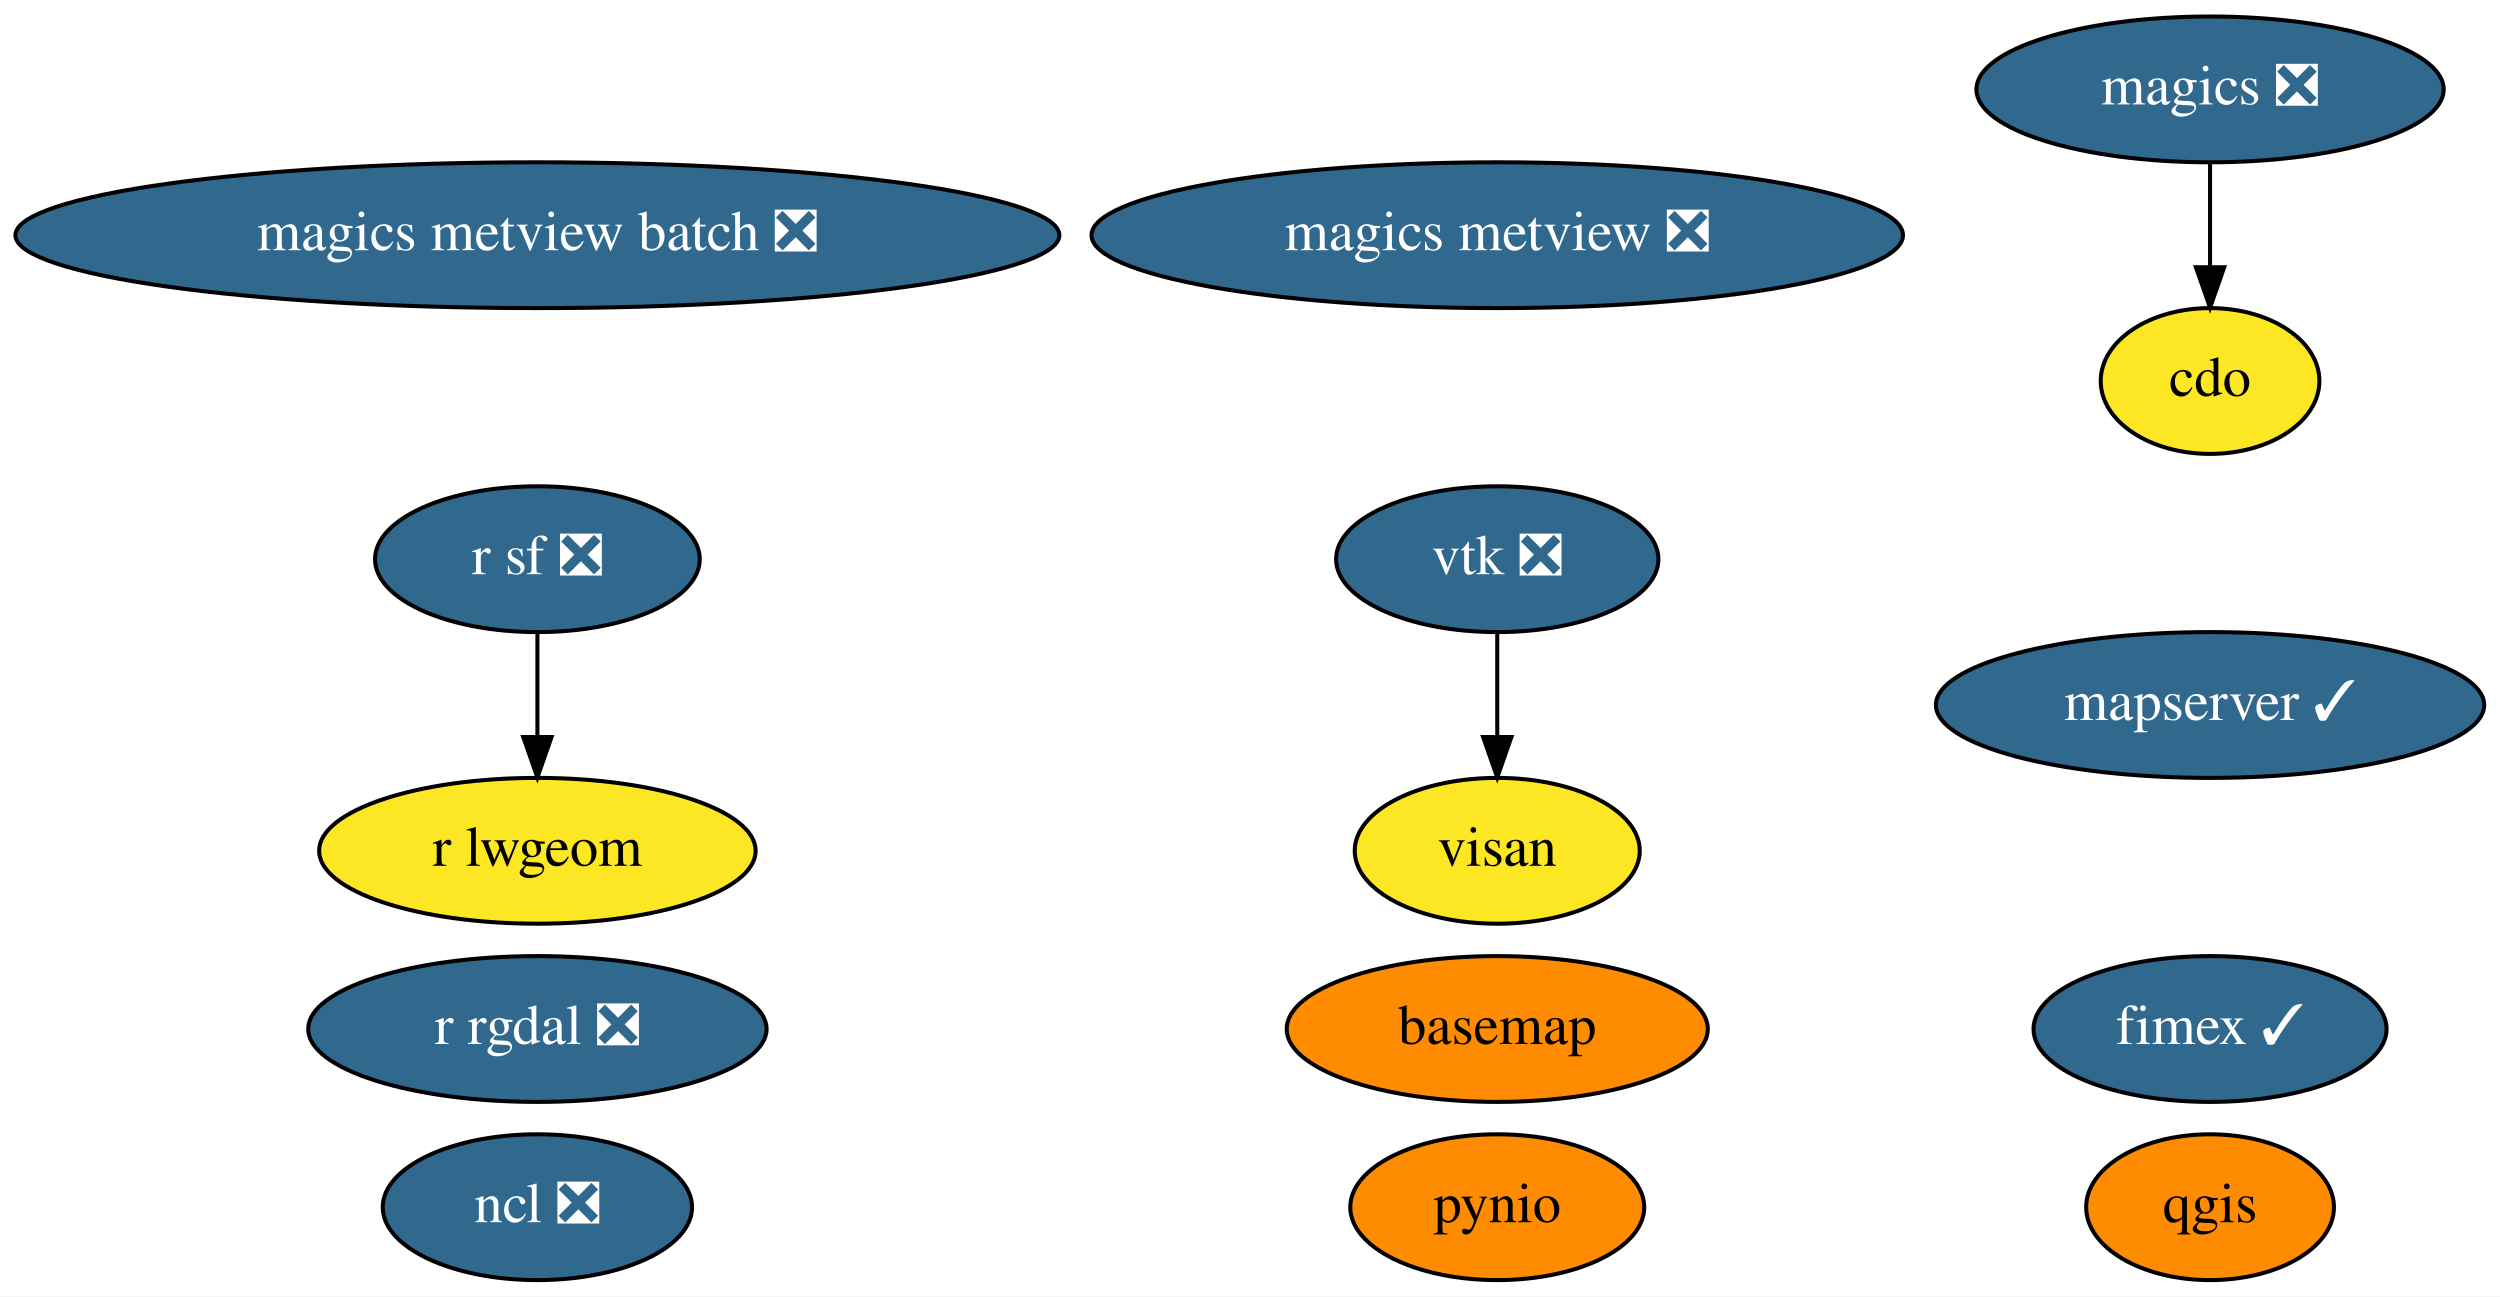
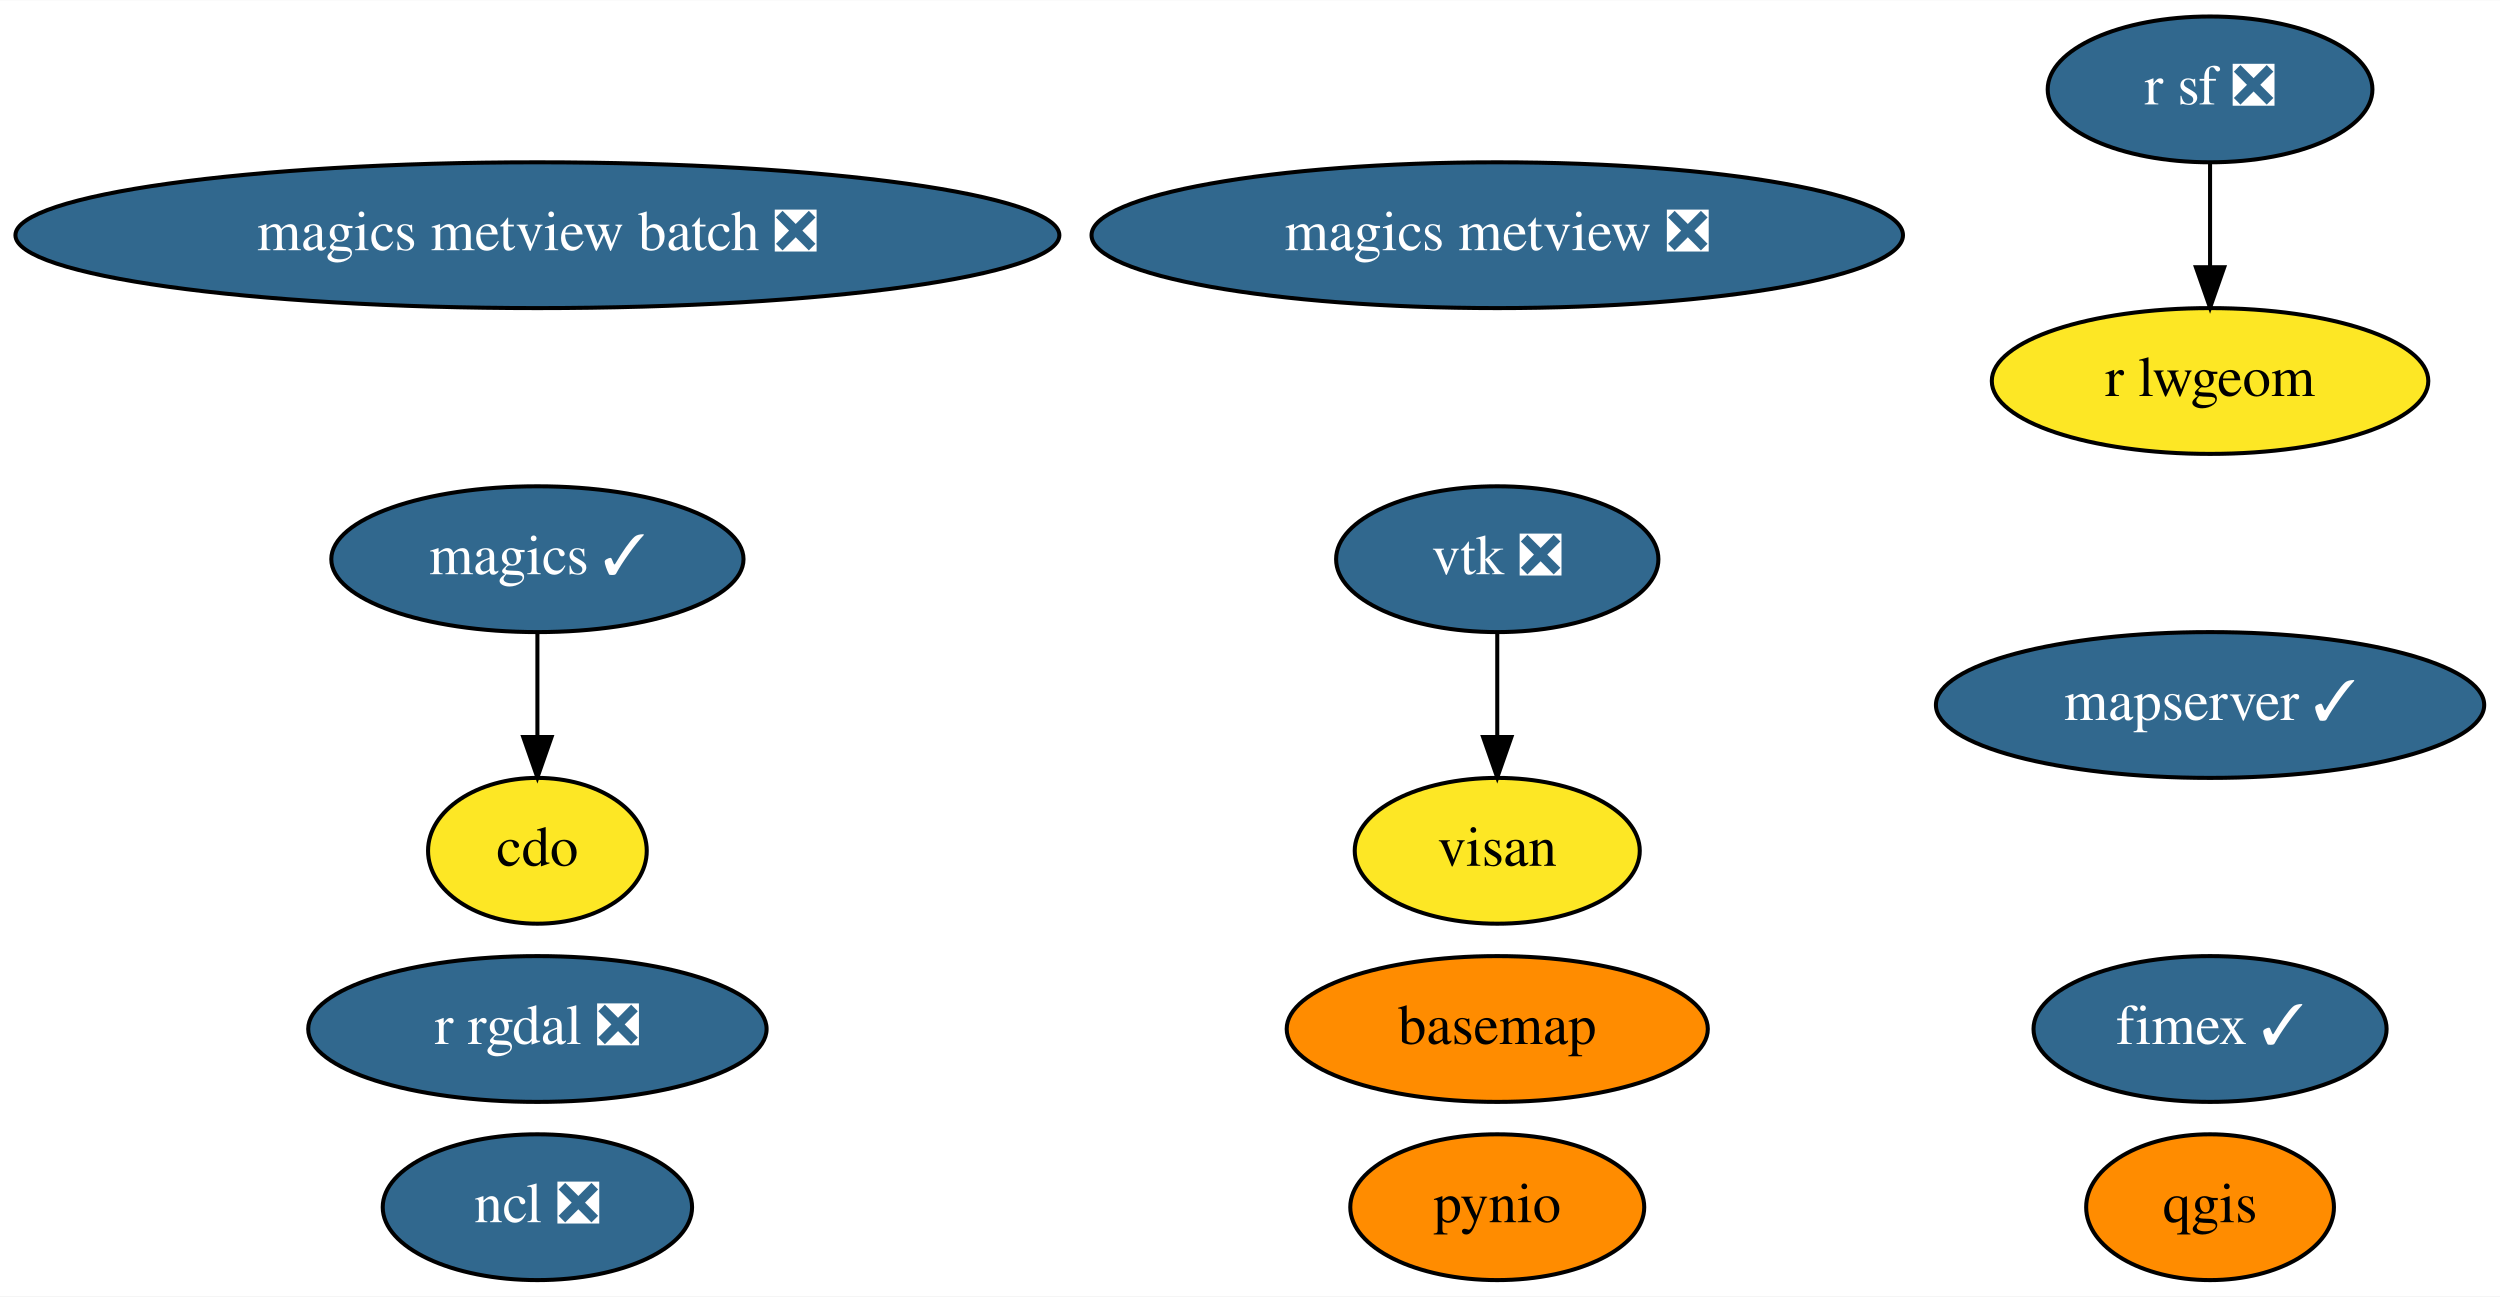
<svg xmlns="http://www.w3.org/2000/svg" xmlns:xlink="http://www.w3.org/1999/xlink" width="617pt" height="320pt" viewBox="0.00 0.00 617.28 320.00">
  <g id="graph0" class="graph" transform="scale(1 1) rotate(0) translate(4 316)">
    <polygon fill="white" stroke="transparent" points="-4,4 -4,-316 613.28,-316 613.28,4 -4,4" />
    <g id="node1" class="node">
      <g id="a_node1">
        <a xlink:href="https://github.com/conda-forge/basemap-feedstock" xlink:title="basemap">
          <ellipse fill="#ff8c00" stroke="black" cx="365.69" cy="-62" rx="51.99" ry="18" />
          <text text-anchor="middle" x="365.69" y="-58.3" font-family="Times,serif" font-size="14.00">basemap</text>
        </a>
      </g>
    </g>
    <g id="node2" class="node">
      <g id="a_node2">
        <a xlink:href="https://github.com/conda-forge/cdo-feedstock" xlink:title="cdo">
-           <ellipse fill="#fde725" stroke="black" cx="541.69" cy="-222" rx="27" ry="18" />
-           <text text-anchor="middle" x="541.69" y="-218.3" font-family="Times,serif" font-size="14.00">cdo</text>
+           <ellipse fill="#fde725" stroke="black" cx="128.69" cy="-106" rx="27" ry="18" />
+           <text text-anchor="middle" x="128.69" y="-102.3" font-family="Times,serif" font-size="14.00">cdo</text>
        </a>
      </g>
    </g>
    <g id="node3" class="node">
      <g id="a_node3">
-         <a xlink:href="https://github.com/conda-forge/magics-feedstock/pull/111" xlink:title="magics ❎">
-           <ellipse fill="#31688e" stroke="black" cx="541.69" cy="-294" rx="57.69" ry="18" />
-           <text text-anchor="middle" x="541.69" y="-290.3" font-family="Times,serif" font-size="14.00" fill="white">magics ❎</text>
+         <a xlink:href="https://github.com/conda-forge/magics-feedstock/pull/111" xlink:title="magics ✓">
+           <ellipse fill="#31688e" stroke="black" cx="128.69" cy="-178" rx="50.89" ry="18" />
+           <text text-anchor="middle" x="128.69" y="-174.3" font-family="Times,serif" font-size="14.00" fill="white">magics ✓</text>
        </a>
      </g>
    </g>
    <g id="edge1" class="edge">
-       <path fill="none" stroke="black" d="M541.69,-275.7C541.69,-267.98 541.69,-258.71 541.69,-250.11" />
-       <polygon fill="black" stroke="black" points="545.19,-250.1 541.69,-240.1 538.19,-250.1 545.19,-250.1" />
+       <path fill="none" stroke="black" d="M128.69,-159.7C128.69,-151.98 128.69,-142.71 128.69,-134.11" />
+       <polygon fill="black" stroke="black" points="132.19,-134.1 128.69,-124.1 125.19,-134.1 132.19,-134.1" />
    </g>
    <g id="node4" class="node">
      <g id="a_node4">
        <a xlink:href="https://github.com/conda-forge/ncl-feedstock/pull/122" xlink:title="ncl ❎">
          <ellipse fill="#31688e" stroke="black" cx="128.69" cy="-18" rx="38.19" ry="18" />
          <text text-anchor="middle" x="128.69" y="-14.3" font-family="Times,serif" font-size="14.00" fill="white">ncl ❎</text>
        </a>
      </g>
    </g>
    <g id="node5" class="node">
      <g id="a_node5">
        <a xlink:href="https://github.com/conda-forge/pynio-feedstock" xlink:title="pynio">
          <ellipse fill="#ff8c00" stroke="black" cx="365.69" cy="-18" rx="36.29" ry="18" />
          <text text-anchor="middle" x="365.69" y="-14.3" font-family="Times,serif" font-size="14.00">pynio</text>
        </a>
      </g>
    </g>
    <g id="node6" class="node">
      <g id="a_node6">
        <a xlink:href="https://github.com/conda-forge/qgis-feedstock" xlink:title="qgis">
          <ellipse fill="#ff8c00" stroke="black" cx="541.69" cy="-18" rx="30.59" ry="18" />
          <text text-anchor="middle" x="541.69" y="-14.3" font-family="Times,serif" font-size="14.00">qgis</text>
        </a>
      </g>
    </g>
    <g id="node7" class="node">
      <g id="a_node7">
        <a xlink:href="https://github.com/conda-forge/r-rgdal-feedstock/pull/56" xlink:title="r rgdal ❎">
          <ellipse fill="#31688e" stroke="black" cx="128.69" cy="-62" rx="56.59" ry="18" />
          <text text-anchor="middle" x="128.69" y="-58.3" font-family="Times,serif" font-size="14.00" fill="white">r rgdal ❎</text>
        </a>
      </g>
    </g>
    <g id="node8" class="node">
      <g id="a_node8">
        <a xlink:href="https://github.com/conda-forge/r-sf-feedstock/pull/72" xlink:title="r sf ❎">
-           <ellipse fill="#31688e" stroke="black" cx="128.69" cy="-178" rx="40.09" ry="18" />
-           <text text-anchor="middle" x="128.69" y="-174.3" font-family="Times,serif" font-size="14.00" fill="white">r sf ❎</text>
+           <ellipse fill="#31688e" stroke="black" cx="541.69" cy="-294" rx="40.09" ry="18" />
+           <text text-anchor="middle" x="541.69" y="-290.3" font-family="Times,serif" font-size="14.00" fill="white">r sf ❎</text>
        </a>
      </g>
    </g>
    <g id="node10" class="node">
      <g id="a_node10">
        <a xlink:href="https://github.com/conda-forge/r-lwgeom-feedstock" xlink:title="r lwgeom">
-           <ellipse fill="#fde725" stroke="black" cx="128.69" cy="-106" rx="53.89" ry="18" />
-           <text text-anchor="middle" x="128.69" y="-102.3" font-family="Times,serif" font-size="14.00">r lwgeom</text>
+           <ellipse fill="#fde725" stroke="black" cx="541.69" cy="-222" rx="53.89" ry="18" />
+           <text text-anchor="middle" x="541.69" y="-218.3" font-family="Times,serif" font-size="14.00">r lwgeom</text>
        </a>
      </g>
    </g>
    <g id="edge2" class="edge">
-       <path fill="none" stroke="black" d="M128.69,-159.7C128.69,-151.98 128.69,-142.71 128.69,-134.11" />
-       <polygon fill="black" stroke="black" points="132.19,-134.1 128.69,-124.1 125.19,-134.1 132.19,-134.1" />
+       <path fill="none" stroke="black" d="M541.69,-275.7C541.69,-267.98 541.69,-258.71 541.69,-250.11" />
+       <polygon fill="black" stroke="black" points="545.19,-250.1 541.69,-240.1 538.19,-250.1 545.19,-250.1" />
    </g>
    <g id="node9" class="node">
      <g id="a_node9">
        <a xlink:href="https://github.com/conda-forge/vtk-feedstock/pull/235" xlink:title="vtk ❎">
          <ellipse fill="#31688e" stroke="black" cx="365.69" cy="-178" rx="39.79" ry="18" />
          <text text-anchor="middle" x="365.69" y="-174.3" font-family="Times,serif" font-size="14.00" fill="white">vtk ❎</text>
        </a>
      </g>
    </g>
    <g id="node14" class="node">
      <g id="a_node14">
        <a xlink:href="https://github.com/conda-forge/visan-feedstock" xlink:title="visan">
          <ellipse fill="#fde725" stroke="black" cx="365.69" cy="-106" rx="35.19" ry="18" />
          <text text-anchor="middle" x="365.69" y="-102.3" font-family="Times,serif" font-size="14.00">visan</text>
        </a>
      </g>
    </g>
    <g id="edge3" class="edge">
      <path fill="none" stroke="black" d="M365.69,-159.7C365.69,-151.98 365.69,-142.71 365.69,-134.11" />
      <polygon fill="black" stroke="black" points="369.19,-134.1 365.69,-124.1 362.19,-134.1 369.19,-134.1" />
    </g>
    <g id="node11" class="node">
      <g id="a_node11">
        <a xlink:href="https://github.com/conda-forge/magics-metview-feedstock/pull/51" xlink:title="magics metview ❎">
          <ellipse fill="#31688e" stroke="black" cx="365.69" cy="-258" rx="100.18" ry="18" />
          <text text-anchor="middle" x="365.69" y="-254.3" font-family="Times,serif" font-size="14.00" fill="white">magics metview ❎</text>
        </a>
      </g>
    </g>
    <g id="node12" class="node">
      <g id="a_node12">
        <a xlink:href="https://github.com/conda-forge/magics-metview-batch-feedstock/pull/45" xlink:title="magics metview batch ❎">
          <ellipse fill="#31688e" stroke="black" cx="128.69" cy="-258" rx="128.88" ry="18" />
          <text text-anchor="middle" x="128.69" y="-254.3" font-family="Times,serif" font-size="14.00" fill="white">magics metview batch ❎</text>
        </a>
      </g>
    </g>
    <g id="node13" class="node">
      <g id="a_node13">
        <a xlink:href="https://github.com/conda-forge/fimex-feedstock/pull/33" xlink:title="fimex ✓">
          <ellipse fill="#31688e" stroke="black" cx="541.69" cy="-62" rx="43.59" ry="18" />
          <text text-anchor="middle" x="541.69" y="-58.3" font-family="Times,serif" font-size="14.00" fill="white">fimex ✓</text>
        </a>
      </g>
    </g>
    <g id="node15" class="node">
      <g id="a_node15">
        <a xlink:href="https://github.com/conda-forge/mapserver-feedstock/pull/7" xlink:title="mapserver ✓">
          <ellipse fill="#31688e" stroke="black" cx="541.69" cy="-142" rx="67.69" ry="18" />
          <text text-anchor="middle" x="541.69" y="-138.3" font-family="Times,serif" font-size="14.00" fill="white">mapserver ✓</text>
        </a>
      </g>
    </g>
  </g>
</svg>
